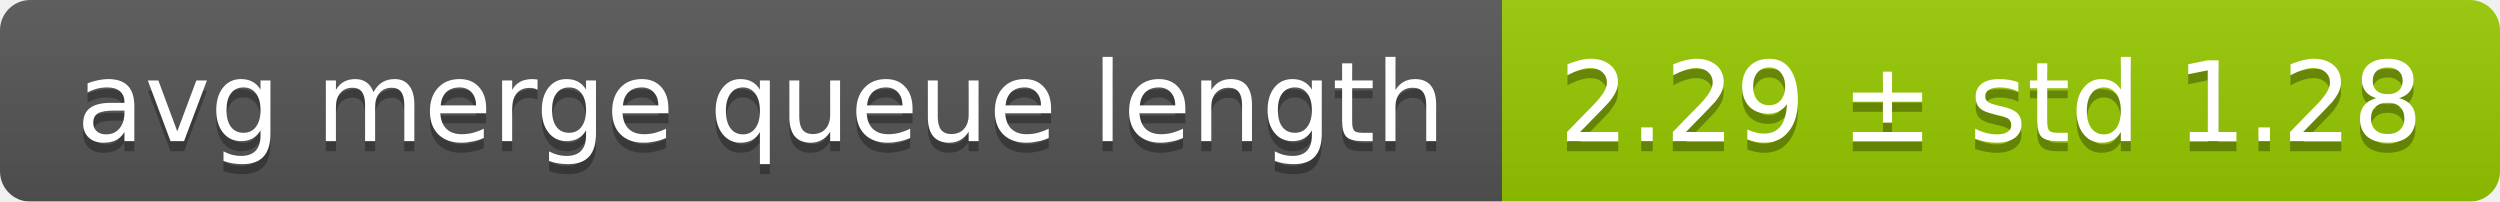
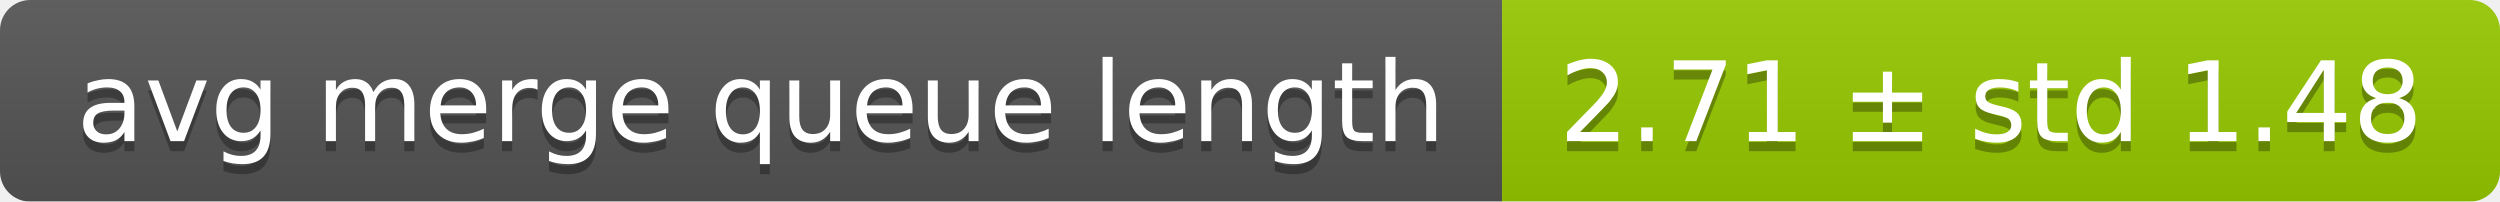
<svg xmlns="http://www.w3.org/2000/svg" width="248" height="20">
  <linearGradient id="smooth" x2="0" y2="100%">
    <stop offset="0" stop-color="#bbb" stop-opacity=".1" />
    <stop offset="1" stop-opacity=".1" />
  </linearGradient>
  <mask id="round">
    <rect width="248" height="20" rx="3" fill="#fff" />
  </mask>
  <g mask="url(#round)">
    <rect width="149" height="20" fill="#555" />
    <rect x="149" width="99" height="20" fill="#97ca00" />
    <rect width="248" height="20" fill="url(#smooth)" />
  </g>
  <g fill="#fff" text-anchor="middle" font-family="DejaVu Sans,Verdana,Geneva,sans-serif" font-size="11">
    <text x="75.5" y="15" fill="#010101" fill-opacity=".3">avg merge queue length</text>
    <text x="75.5" y="14">avg merge queue length</text>
-     <text x="197.5" y="15" fill="#010101" fill-opacity=".3">2.29 ± std 1.28</text>
-     <text x="197.5" y="14">2.29 ± std 1.28</text>
+     <text x="197.5" y="15" fill="#010101" fill-opacity=".3">2.71 ± std 1.48</text>
+     <text x="197.5" y="14">2.71 ± std 1.48</text>
  </g>
</svg>
